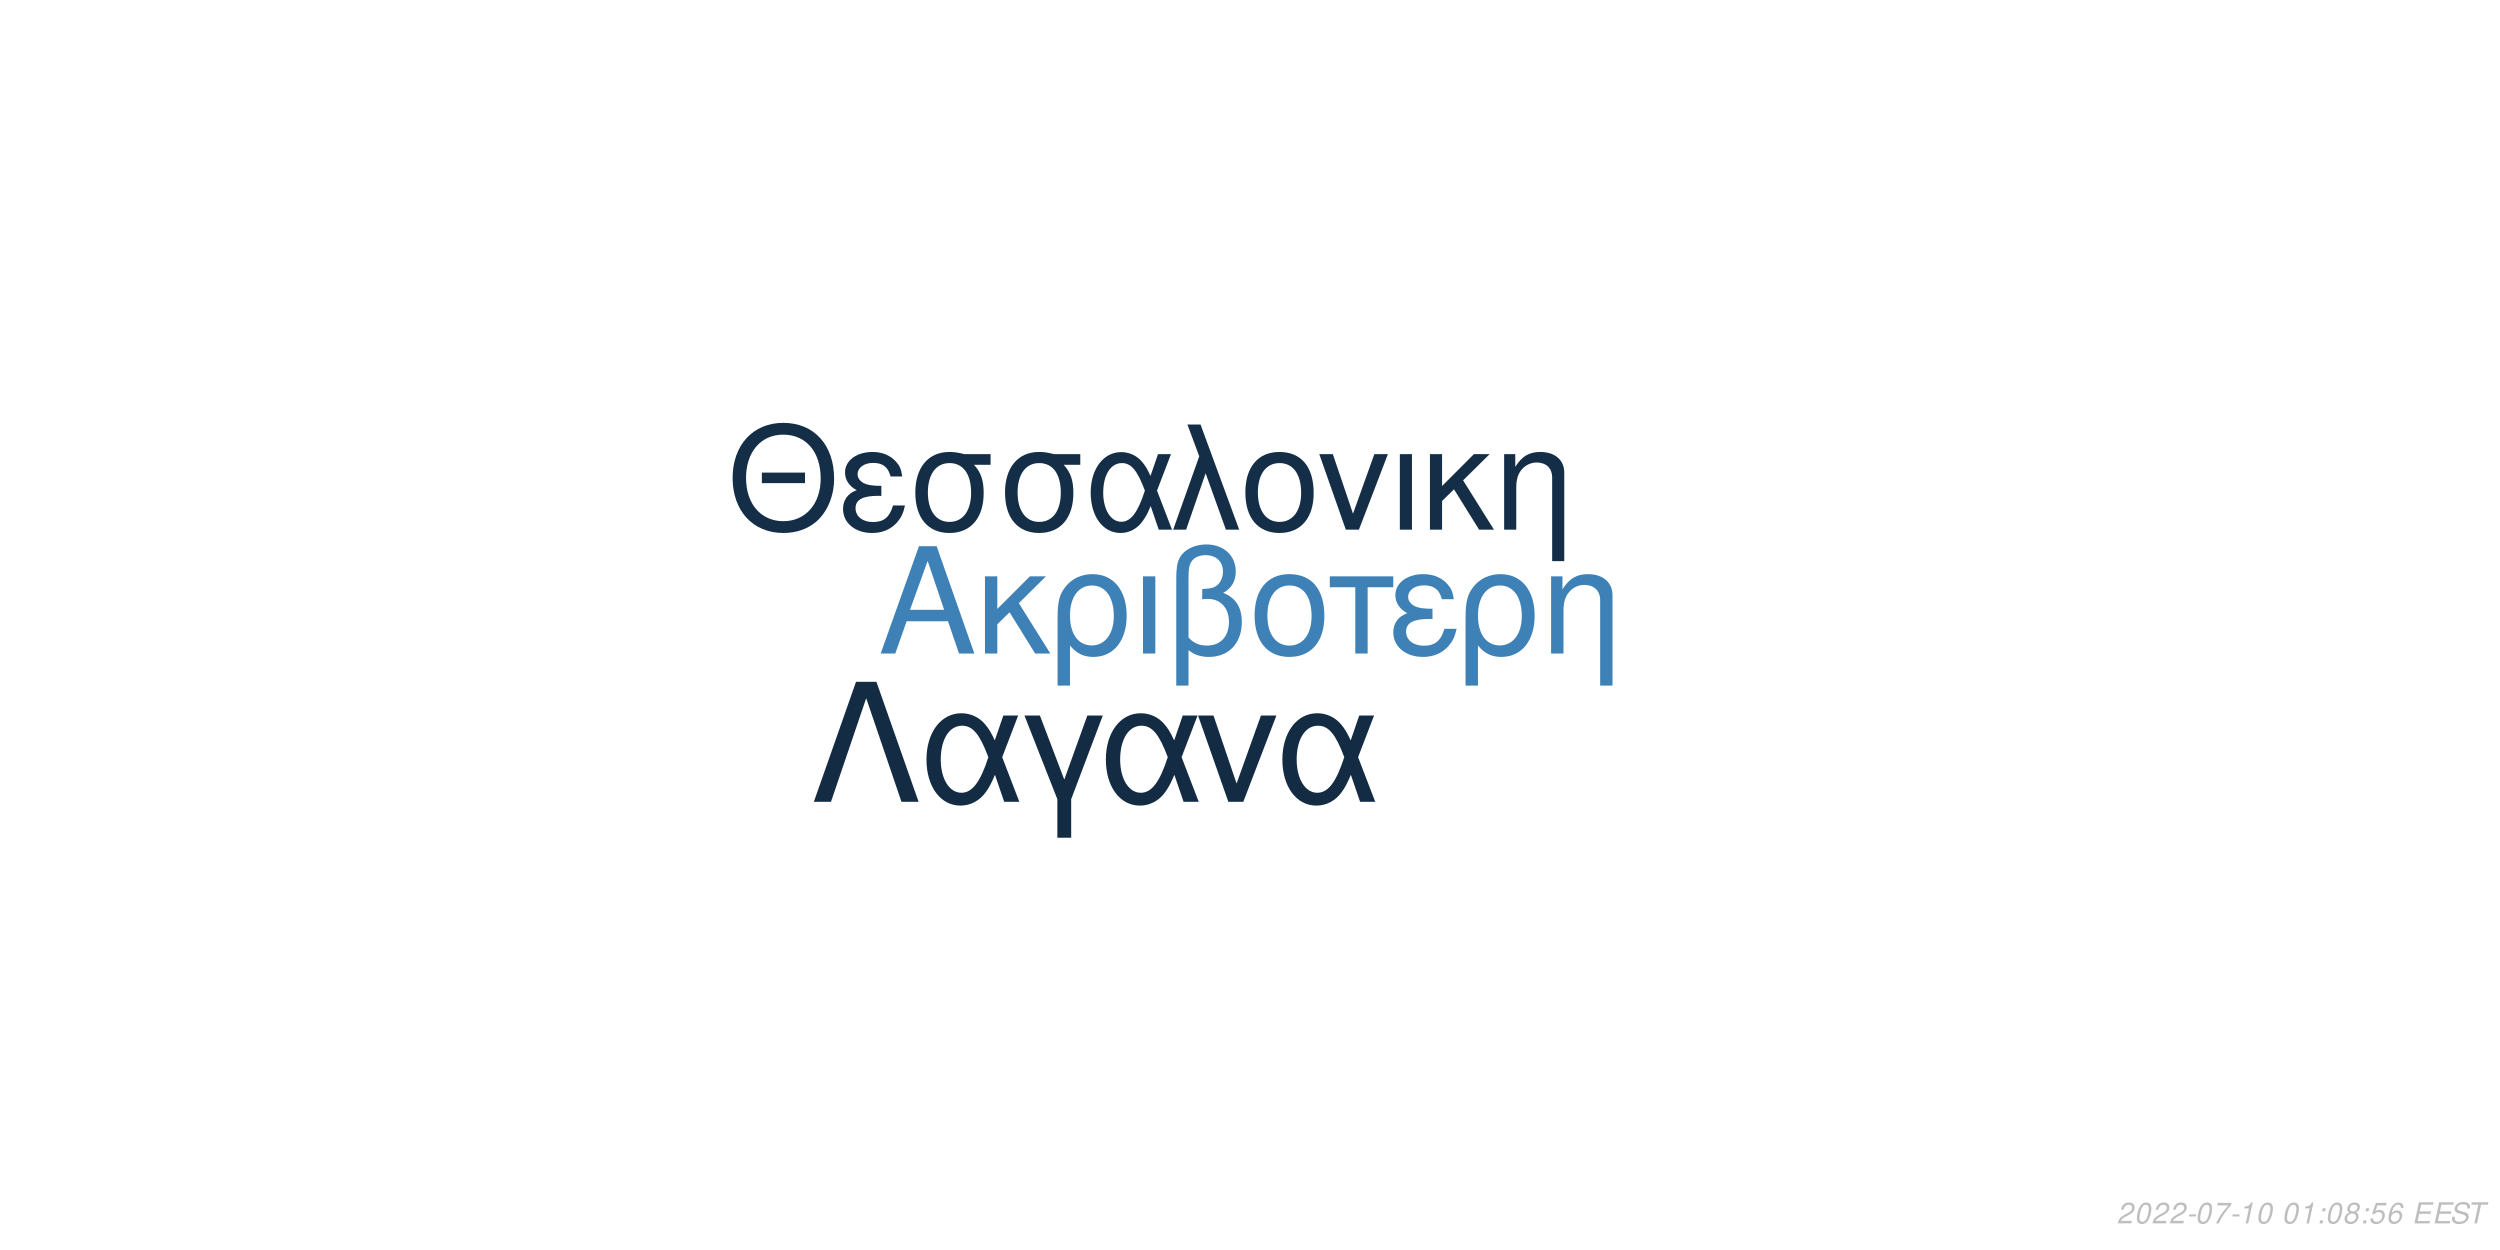
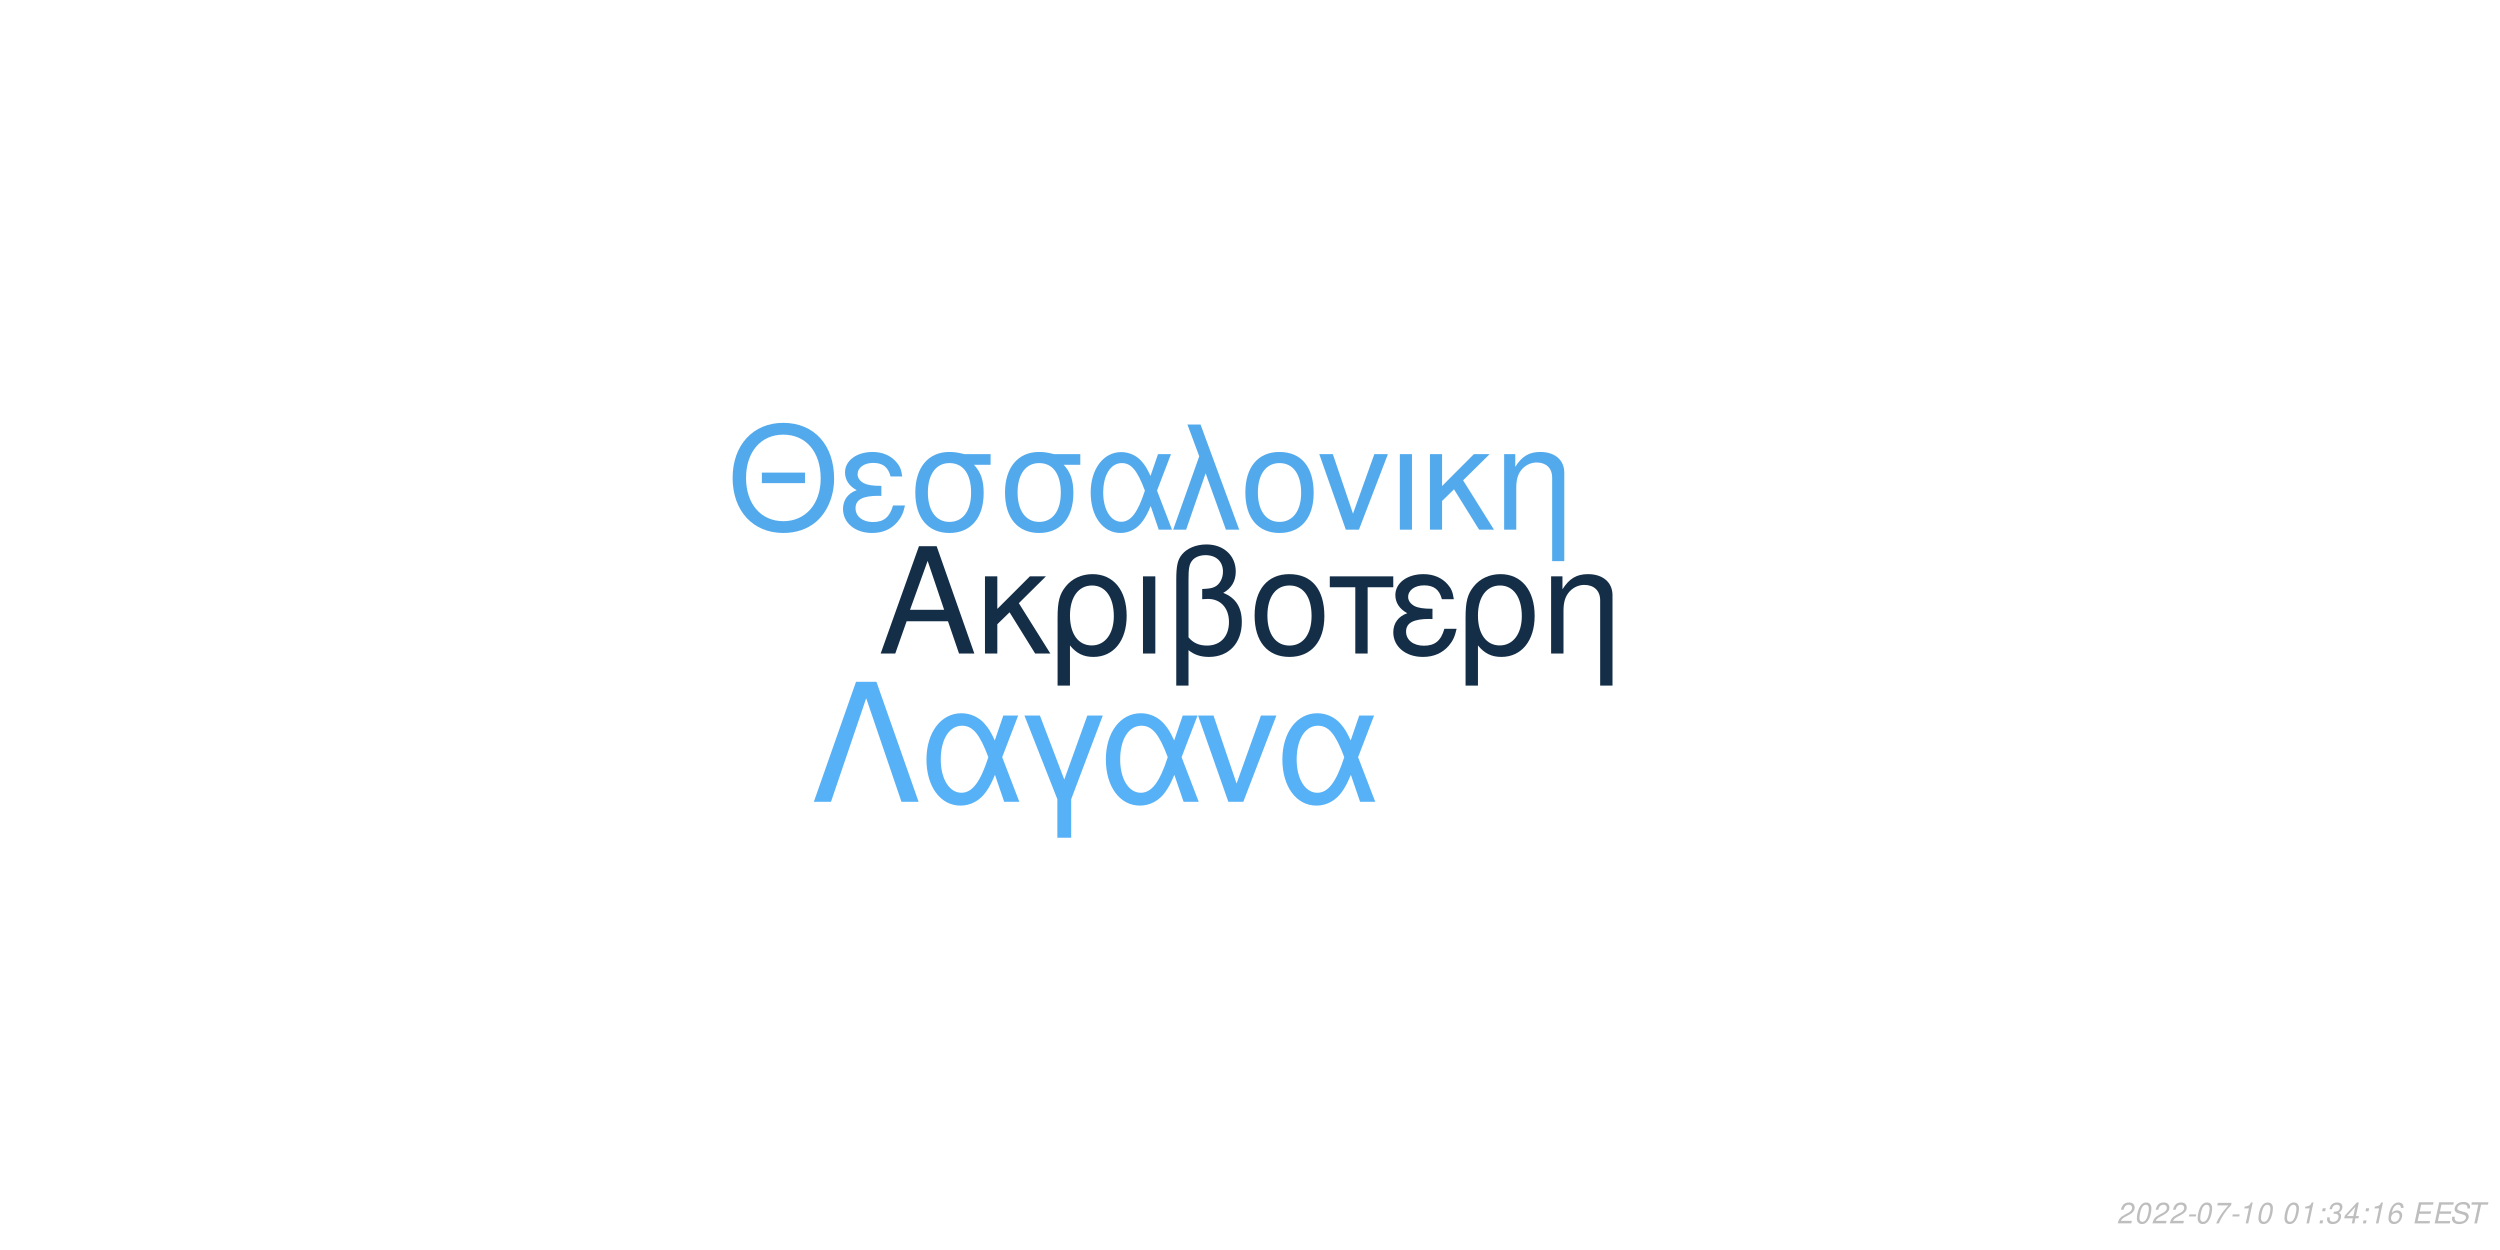
<svg xmlns="http://www.w3.org/2000/svg" xmlns:xlink="http://www.w3.org/1999/xlink" width="864pt" height="432pt" viewBox="0 0 864 432" version="1.1">
  <defs>
    <g>
      <symbol overflow="visible" id="glyph0-0">
        <path style="stroke:none;" d="" />
      </symbol>
      <symbol overflow="visible" id="glyph0-1">
        <path style="stroke:none;" d="M 24.125 -11.141 L 27.938 0 L 33.234 0 L 20.203 -37.094 L 14.094 -37.094 L 0.859 0 L 5.906 0 L 9.828 -11.141 Z M 22.797 -15.109 L 11 -15.109 L 17.094 -32.016 Z M 22.797 -15.109 " />
      </symbol>
      <symbol overflow="visible" id="glyph0-2">
        <path style="stroke:none;" d="M 7.172 -15.422 L 7.172 -26.672 L 2.906 -26.672 L 2.906 0 L 7.172 0 L 7.172 -10.125 L 11.406 -14.25 L 20.25 0 L 25.5 0 L 14.609 -17.406 L 23.969 -26.672 L 18.422 -26.672 Z M 7.172 -15.422 " />
      </symbol>
      <symbol overflow="visible" id="glyph0-3">
        <path style="stroke:none;" d="M 3 11.094 L 7.281 11.094 L 7.281 -2.797 C 9.516 -0.047 11.953 1.172 15.375 1.172 C 22.344 1.172 26.875 -4.422 26.875 -13.031 C 26.875 -21.891 22.297 -27.438 15.062 -27.438 C 11.297 -27.438 7.984 -25.906 5.797 -23.156 C 3.672 -20.516 3 -17.969 3 -12.359 Z M 14.906 -23.516 C 19.547 -23.516 22.438 -19.438 22.438 -12.922 C 22.438 -6.812 19.391 -2.797 14.812 -2.797 C 10.172 -2.797 7.281 -6.766 7.281 -13.125 C 7.281 -19.484 10.234 -23.516 14.906 -23.516 Z M 14.906 -23.516 " />
      </symbol>
      <symbol overflow="visible" id="glyph0-4">
        <path style="stroke:none;" d="M 3.516 0 L 7.781 0 L 7.781 -26.672 L 3.516 -26.672 Z M 3.516 0 " />
      </symbol>
      <symbol overflow="visible" id="glyph0-5">
        <path style="stroke:none;" d="M 4.016 11.094 L 8.25 11.094 L 8.25 -1.172 C 10.172 0.406 12.422 1.172 15.312 1.172 C 22.188 1.172 26.672 -3.609 26.672 -10.891 C 26.672 -15.984 24.578 -19.234 20.25 -20.969 C 23.109 -22.547 24.578 -25.031 24.578 -28.344 C 24.578 -33.844 20.406 -37.703 14.453 -37.703 C 10.938 -37.703 7.734 -36.391 6 -34.25 C 4.484 -32.422 4.016 -30.328 4.016 -25.391 Z M 8.25 -25.656 C 8.25 -29.359 8.5 -30.844 9.469 -32.062 C 10.375 -33.281 12.156 -34 14.094 -34 C 17.812 -34 20.156 -31.812 20.156 -28.297 C 20.156 -25.953 18.984 -23.812 17.297 -23.047 C 16.281 -22.547 15.469 -22.438 12.984 -22.297 L 12.984 -18.781 C 13.734 -18.828 14.344 -18.875 14.969 -18.875 C 19.344 -18.875 22.234 -15.719 22.234 -10.891 C 22.234 -5.906 19.281 -2.75 14.656 -2.75 C 11.953 -2.75 9.922 -3.609 8.25 -5.594 Z M 8.25 -25.656 " />
      </symbol>
      <symbol overflow="visible" id="glyph0-6">
        <path style="stroke:none;" d="M 14.094 -27.438 C 6.562 -27.438 2.094 -22.094 2.094 -13.125 C 2.094 -4.125 6.562 1.172 14.141 1.172 C 21.672 1.172 26.203 -4.172 26.203 -12.922 C 26.203 -22.188 21.828 -27.438 14.094 -27.438 Z M 14.141 -23.516 C 18.938 -23.516 21.781 -19.594 21.781 -12.984 C 21.781 -6.672 18.828 -2.75 14.141 -2.75 C 9.422 -2.75 6.516 -6.672 6.516 -13.125 C 6.516 -19.594 9.422 -23.516 14.141 -23.516 Z M 14.141 -23.516 " />
      </symbol>
      <symbol overflow="visible" id="glyph0-7">
        <path style="stroke:none;" d="M 7.891 0 L 12.156 0 L 12.156 -22.906 L 21.016 -22.906 L 21.016 -26.672 L -0.922 -26.672 L -0.922 -22.906 L 7.891 -22.906 Z M 7.891 0 " />
      </symbol>
      <symbol overflow="visible" id="glyph0-8">
        <path style="stroke:none;" d="M 14.562 -15.469 C 11.344 -15.469 9.562 -15.781 8.297 -16.438 C 6.922 -17.203 6.156 -18.328 6.156 -19.547 C 6.156 -21.891 8.453 -23.562 11.656 -23.562 C 15.062 -23.562 16.953 -22.094 17.812 -18.781 L 21.938 -18.781 C 21.578 -21.266 21.062 -22.5 19.797 -23.922 C 17.812 -26.203 14.906 -27.438 11.453 -27.438 C 5.797 -27.438 1.734 -24.375 1.734 -20.203 C 1.734 -17.609 3.156 -15.375 5.859 -13.938 C 2.797 -12.875 1.016 -10.484 1.016 -7.328 C 1.016 -2.391 5.297 1.172 11.25 1.172 C 14.969 1.172 17.906 -0.109 20.156 -2.641 C 21.578 -4.328 22.297 -5.797 22.906 -8.547 L 18.672 -8.547 C 17.5 -4.422 15.422 -2.703 11.609 -2.703 C 7.938 -2.703 5.438 -4.688 5.438 -7.578 C 5.438 -10.578 7.938 -11.953 13.484 -11.953 C 13.641 -11.953 14.094 -11.953 14.562 -11.906 Z M 14.562 -15.469 " />
      </symbol>
      <symbol overflow="visible" id="glyph0-9">
        <path style="stroke:none;" d="M 3.562 -26.672 L 3.562 0 L 7.844 0 L 7.844 -14.703 C 7.844 -17.906 8.5 -19.891 10.031 -21.531 C 11.406 -22.953 13.188 -23.719 15.062 -23.719 C 18.375 -23.719 20.516 -21.672 20.516 -18.469 L 20.516 11.094 L 24.781 11.094 L 24.781 -20.156 C 24.781 -24.578 21.469 -27.438 16.328 -27.438 C 12.359 -27.438 9.828 -25.906 7.484 -22.188 L 7.484 -26.672 Z M 3.562 -26.672 " />
      </symbol>
      <symbol overflow="visible" id="glyph1-0">
        <path style="stroke:none;" d="" />
      </symbol>
      <symbol overflow="visible" id="glyph1-1">
        <path style="stroke:none;" d="M 26.859 -19.734 L 11.953 -19.734 L 11.953 -16.094 L 26.859 -16.094 Z M 19.328 -36.922 C 8.922 -36.922 1.844 -29.25 1.844 -17.891 C 1.844 -6.484 8.875 1.141 19.391 1.141 C 23.812 1.141 27.703 -0.203 30.641 -2.688 C 34.578 -6.031 36.922 -11.656 36.922 -17.594 C 36.922 -29.297 30 -36.922 19.328 -36.922 Z M 19.328 -32.844 C 27.203 -32.844 32.281 -26.906 32.281 -17.688 C 32.281 -8.922 27.062 -2.938 19.391 -2.938 C 11.609 -2.938 6.484 -8.922 6.484 -17.891 C 6.484 -26.859 11.609 -32.844 19.328 -32.844 Z M 19.328 -32.844 " />
      </symbol>
      <symbol overflow="visible" id="glyph1-2">
        <path style="stroke:none;" d="M 14.25 -15.141 C 11.109 -15.141 9.375 -15.453 8.125 -16.094 C 6.781 -16.844 6.031 -17.938 6.031 -19.141 C 6.031 -21.422 8.266 -23.078 11.406 -23.078 C 14.75 -23.078 16.594 -21.625 17.438 -18.391 L 21.469 -18.391 C 21.125 -20.828 20.625 -22.031 19.391 -23.422 C 17.438 -25.656 14.594 -26.859 11.219 -26.859 C 5.688 -26.859 1.688 -23.875 1.688 -19.781 C 1.688 -17.234 3.094 -15.047 5.734 -13.656 C 2.734 -12.609 1 -10.266 1 -7.172 C 1 -2.344 5.188 1.141 11.016 1.141 C 14.656 1.141 17.547 -0.094 19.734 -2.594 C 21.125 -4.234 21.828 -5.688 22.422 -8.375 L 18.281 -8.375 C 17.141 -4.328 15.094 -2.641 11.359 -2.641 C 7.766 -2.641 5.328 -4.578 5.328 -7.422 C 5.328 -10.359 7.766 -11.703 13.203 -11.703 C 13.359 -11.703 13.797 -11.703 14.25 -11.656 Z M 14.25 -15.141 " />
      </symbol>
      <symbol overflow="visible" id="glyph1-3">
        <path style="stroke:none;" d="M 29 -26.109 L 19.938 -26.109 C 17.594 -26.703 16.438 -26.859 14.703 -26.859 C 7.469 -26.859 2.984 -21.469 2.984 -12.859 C 2.984 -4.031 7.375 1.141 14.797 1.141 C 22.172 1.141 26.609 -4.078 26.609 -12.656 C 26.609 -17.047 25.656 -19.828 23.266 -22.422 L 29 -22.422 Z M 14.797 -23.016 C 19.531 -23.016 22.266 -19.234 22.266 -12.75 C 22.266 -6.531 19.438 -2.688 14.797 -2.688 C 10.172 -2.688 7.328 -6.531 7.328 -12.859 C 7.328 -19.188 10.172 -23.016 14.797 -23.016 Z M 14.797 -23.016 " />
      </symbol>
      <symbol overflow="visible" id="glyph1-4">
        <path style="stroke:none;" d="M 29.344 -26.109 L 24.859 -26.109 L 22.266 -18.578 C 21.125 -21.031 20.484 -22.125 19.328 -23.469 C 17.547 -25.609 14.906 -26.812 12.156 -26.812 C 5.984 -26.812 1.594 -20.984 1.594 -12.812 C 1.594 -4.578 5.828 1.141 11.906 1.141 C 14.953 1.141 17.734 -0.344 19.625 -3.047 C 20.672 -4.531 21.281 -5.688 22.328 -8.172 L 25.109 0 L 29.703 0 L 24.516 -13.5 Z M 20.328 -13.5 C 17.891 -5.922 15.453 -2.734 12.156 -2.734 C 8.516 -2.734 5.922 -6.922 5.922 -12.812 C 5.922 -18.938 8.516 -23.016 12.359 -23.016 C 15.594 -23.016 17.688 -20.531 20.328 -13.5 Z M 20.328 -13.5 " />
      </symbol>
      <symbol overflow="visible" id="glyph1-5">
        <path style="stroke:none;" d="M 1.094 0 L 5.578 0 L 12.312 -19.484 L 19.328 0 L 23.922 0 L 10.562 -36.328 L 6.031 -36.328 L 10.109 -25.359 Z M 1.094 0 " />
      </symbol>
      <symbol overflow="visible" id="glyph1-6">
        <path style="stroke:none;" d="M 13.797 -26.859 C 6.422 -26.859 2.047 -21.625 2.047 -12.859 C 2.047 -4.031 6.422 1.141 13.859 1.141 C 21.234 1.141 25.656 -4.078 25.656 -12.656 C 25.656 -21.719 21.375 -26.859 13.797 -26.859 Z M 13.859 -23.016 C 18.531 -23.016 21.328 -19.188 21.328 -12.703 C 21.328 -6.531 18.438 -2.688 13.859 -2.688 C 9.219 -2.688 6.375 -6.531 6.375 -12.859 C 6.375 -19.188 9.219 -23.016 13.859 -23.016 Z M 13.859 -23.016 " />
      </symbol>
      <symbol overflow="visible" id="glyph1-7">
        <path style="stroke:none;" d="M 14.297 0 L 24.312 -26.109 L 19.625 -26.109 L 12.25 -5.531 L 5.281 -26.109 L 0.594 -26.109 L 9.766 0 Z M 14.297 0 " />
      </symbol>
      <symbol overflow="visible" id="glyph1-8">
        <path style="stroke:none;" d="M 3.438 0 L 7.625 0 L 7.625 -26.109 L 3.438 -26.109 Z M 3.438 0 " />
      </symbol>
      <symbol overflow="visible" id="glyph1-9">
        <path style="stroke:none;" d="M 7.031 -15.094 L 7.031 -26.109 L 2.844 -26.109 L 2.844 0 L 7.031 0 L 7.031 -9.922 L 11.156 -13.953 L 19.828 0 L 24.969 0 L 14.297 -17.047 L 23.469 -26.109 L 18.031 -26.109 Z M 7.031 -15.094 " />
      </symbol>
      <symbol overflow="visible" id="glyph1-10">
        <path style="stroke:none;" d="M 3.484 -26.109 L 3.484 0 L 7.672 0 L 7.672 -14.406 C 7.672 -17.547 8.328 -19.484 9.812 -21.078 C 11.156 -22.469 12.906 -23.219 14.75 -23.219 C 17.984 -23.219 20.078 -21.234 20.078 -18.094 L 20.078 10.859 L 24.266 10.859 L 24.266 -19.734 C 24.266 -24.062 21.031 -26.859 16 -26.859 C 12.109 -26.859 9.609 -25.359 7.328 -21.719 L 7.328 -26.109 Z M 3.484 -26.109 " />
      </symbol>
      <symbol overflow="visible" id="glyph2-0">
        <path style="stroke:none;" d="" />
      </symbol>
      <symbol overflow="visible" id="glyph2-1">
        <path style="stroke:none;" d="M 22.531 -41.484 L 15.484 -41.484 L 0.906 0 L 6.828 0 L 19 -35.797 L 31.188 0 L 37.109 0 Z M 22.531 -41.484 " />
      </symbol>
      <symbol overflow="visible" id="glyph2-2">
        <path style="stroke:none;" d="M 33.516 -29.812 L 28.391 -29.812 L 25.438 -21.219 C 24.125 -24.016 23.391 -25.266 22.078 -26.797 C 20.031 -29.25 17.016 -30.609 13.891 -30.609 C 6.828 -30.609 1.828 -23.953 1.828 -14.625 C 1.828 -5.234 6.656 1.312 13.594 1.312 C 17.078 1.312 20.266 -0.391 22.422 -3.469 C 23.609 -5.172 24.297 -6.484 25.5 -9.328 L 28.688 0 L 33.922 0 L 28 -15.422 Z M 23.219 -15.422 C 20.422 -6.766 17.641 -3.125 13.891 -3.125 C 9.734 -3.125 6.766 -7.906 6.766 -14.625 C 6.766 -21.625 9.734 -26.297 14.109 -26.297 C 17.812 -26.297 20.203 -23.453 23.219 -15.422 Z M 23.219 -15.422 " />
      </symbol>
      <symbol overflow="visible" id="glyph2-3">
        <path style="stroke:none;" d="M 12.062 12.406 L 16.844 12.406 L 16.844 -0.906 L 27.766 -29.812 L 22.422 -29.812 L 14.453 -7.688 L 6.031 -29.812 L 0.688 -29.812 L 12.062 -0.906 Z M 12.062 12.406 " />
      </symbol>
      <symbol overflow="visible" id="glyph2-4">
        <path style="stroke:none;" d="M 16.328 0 L 27.766 -29.812 L 22.422 -29.812 L 14 -6.312 L 6.031 -29.812 L 0.688 -29.812 L 11.156 0 Z M 16.328 0 " />
      </symbol>
      <symbol overflow="visible" id="glyph3-0">
        <path style="stroke:none;" d="" />
      </symbol>
      <symbol overflow="visible" id="glyph3-1">
        <path style="stroke:none;" d="M 5.234 -0.875 L 1.469 -0.875 C 1.641 -1.375 2.203 -1.891 3.109 -2.344 L 4.234 -2.938 C 5.562 -3.625 6.219 -4.469 6.219 -5.484 C 6.219 -5.938 6.062 -6.359 5.797 -6.656 C 5.469 -7.047 4.984 -7.234 4.312 -7.234 C 2.766 -7.234 1.891 -6.453 1.484 -4.734 L 2.375 -4.734 C 2.484 -5.188 2.609 -5.484 2.797 -5.75 C 3.094 -6.203 3.609 -6.453 4.188 -6.453 C 4.891 -6.453 5.344 -6.031 5.344 -5.375 C 5.344 -4.703 4.859 -4.094 4.016 -3.656 L 2.984 -3.125 C 1.234 -2.188 0.797 -1.656 0.344 -0.016 L 5.047 -0.016 Z M 5.234 -0.875 " />
      </symbol>
      <symbol overflow="visible" id="glyph3-2">
        <path style="stroke:none;" d="M 4.203 -7.234 C 3.375 -7.234 2.688 -6.812 2.125 -5.984 C 1.484 -5.047 0.984 -3.188 0.984 -1.734 C 0.984 -1.109 1.172 -0.562 1.484 -0.266 C 1.797 0.047 2.281 0.234 2.766 0.234 C 3.625 0.234 4.281 -0.156 4.859 -1.016 C 5.516 -1.953 6 -3.797 6 -5.266 C 6 -6.5 5.328 -7.234 4.203 -7.234 Z M 4.094 -6.453 C 4.734 -6.453 5.125 -5.984 5.125 -5.156 C 5.125 -4.203 4.781 -2.625 4.406 -1.812 C 3.984 -0.938 3.516 -0.547 2.875 -0.547 C 2.25 -0.547 1.875 -1.031 1.875 -1.828 C 1.875 -2.797 2.203 -4.344 2.594 -5.203 C 2.984 -6.047 3.453 -6.453 4.094 -6.453 Z M 4.094 -6.453 " />
      </symbol>
      <symbol overflow="visible" id="glyph3-3">
        <path style="stroke:none;" d="M 3.516 -3.125 L 1.125 -3.125 L 0.969 -2.406 L 3.359 -2.406 Z M 3.516 -3.125 " />
      </symbol>
      <symbol overflow="visible" id="glyph3-4">
        <path style="stroke:none;" d="M 6.703 -7.094 L 1.953 -7.094 L 1.766 -6.219 L 5.594 -6.219 C 3.344 -3.688 2.266 -2.109 1.375 0 L 2.344 0 C 3.031 -1.906 4.828 -4.594 6.547 -6.281 Z M 6.703 -7.094 " />
      </symbol>
      <symbol overflow="visible" id="glyph3-5">
        <path style="stroke:none;" d="M 3.703 -5.188 L 2.594 0 L 3.469 0 L 5.016 -7.234 L 4.438 -7.234 C 3.906 -6.156 3.688 -6.016 2.234 -5.812 L 2.109 -5.188 Z M 3.703 -5.188 " />
      </symbol>
      <symbol overflow="visible" id="glyph3-6">
        <path style="stroke:none;" d="" />
      </symbol>
      <symbol overflow="visible" id="glyph3-7">
        <path style="stroke:none;" d="M 2.359 -1.031 L 1.312 -1.031 L 1.094 0 L 2.141 0 Z M 3.266 -5.234 L 2.219 -5.234 L 2 -4.203 L 3.047 -4.203 Z M 3.266 -5.234 " />
      </symbol>
      <symbol overflow="visible" id="glyph3-8">
-         <path style="stroke:none;" d="M 4.766 -3.797 C 5.078 -3.969 5.234 -4.078 5.438 -4.234 C 5.812 -4.594 6.062 -5.172 6.062 -5.734 C 6.062 -6.625 5.344 -7.234 4.266 -7.234 C 2.812 -7.234 1.703 -6.219 1.703 -4.875 C 1.703 -4.406 1.875 -4.125 2.359 -3.812 C 1.297 -3.312 0.75 -2.516 0.75 -1.469 C 0.75 -0.438 1.547 0.234 2.812 0.234 C 3.656 0.234 4.359 -0.094 4.938 -0.734 C 5.359 -1.234 5.609 -1.859 5.609 -2.438 C 5.609 -3.047 5.312 -3.516 4.766 -3.797 Z M 4.109 -6.453 C 4.797 -6.453 5.188 -6.125 5.188 -5.578 C 5.188 -5.266 5.062 -4.922 4.859 -4.672 C 4.562 -4.312 4.188 -4.156 3.656 -4.156 C 2.984 -4.156 2.594 -4.453 2.594 -4.984 C 2.594 -5.859 3.203 -6.453 4.109 -6.453 Z M 3.453 -3.406 C 4.234 -3.406 4.734 -2.984 4.734 -2.312 C 4.734 -1.312 3.922 -0.547 2.875 -0.547 C 2.125 -0.547 1.625 -0.969 1.625 -1.625 C 1.625 -2.609 2.438 -3.406 3.453 -3.406 Z M 3.453 -3.406 " />
+         <path style="stroke:none;" d="M 2.922 -3.312 C 3.125 -3.344 3.234 -3.344 3.375 -3.344 C 4.203 -3.344 4.688 -3 4.688 -2.406 C 4.688 -1.312 3.906 -0.547 2.781 -0.547 C 2.047 -0.547 1.594 -0.938 1.594 -1.562 C 1.594 -1.719 1.609 -1.844 1.656 -2.094 L 0.766 -2.094 C 0.734 -1.797 0.719 -1.641 0.719 -1.469 C 0.719 -0.375 1.406 0.234 2.641 0.234 C 3.547 0.234 4.297 -0.078 4.812 -0.656 C 5.266 -1.156 5.562 -1.875 5.562 -2.547 C 5.562 -3.125 5.344 -3.453 4.797 -3.734 C 5.641 -4.234 6.016 -4.844 6.016 -5.734 C 6.016 -6.656 5.312 -7.234 4.203 -7.234 C 3.375 -7.234 2.672 -6.938 2.188 -6.375 C 1.891 -6.031 1.703 -5.641 1.516 -4.906 L 2.391 -4.906 C 2.5 -5.359 2.594 -5.594 2.734 -5.812 C 3.047 -6.234 3.516 -6.453 4.078 -6.453 C 4.734 -6.453 5.141 -6.125 5.141 -5.578 C 5.141 -5.188 5.016 -4.797 4.797 -4.547 C 4.516 -4.234 4 -4.062 3.266 -4.062 L 3.078 -4.062 Z M 2.922 -3.312 " />
      </symbol>
      <symbol overflow="visible" id="glyph3-9">
-         <path style="stroke:none;" d="M 6.297 -7.094 L 2.594 -7.094 L 1.234 -3.234 L 2.047 -3.234 C 2.656 -3.766 2.938 -3.906 3.531 -3.906 C 4.328 -3.906 4.797 -3.453 4.797 -2.688 C 4.797 -1.438 3.969 -0.547 2.828 -0.547 C 2.031 -0.547 1.609 -0.938 1.578 -1.734 L 0.703 -1.734 L 0.703 -1.516 C 0.703 -0.938 0.844 -0.547 1.188 -0.266 C 1.562 0.062 2.078 0.234 2.703 0.234 C 3.656 0.234 4.391 -0.156 4.984 -0.922 C 5.422 -1.5 5.672 -2.234 5.672 -2.953 C 5.672 -4 4.938 -4.672 3.812 -4.672 C 3.328 -4.672 2.906 -4.547 2.406 -4.234 L 3.109 -6.219 L 6.109 -6.219 Z M 6.297 -7.094 " />
+         <path style="stroke:none;" d="M 3.625 -1.75 L 3.266 0 L 4.141 0 L 4.516 -1.75 L 5.562 -1.75 L 5.734 -2.531 L 4.688 -2.531 L 5.688 -7.234 L 5.016 -7.234 L 0.844 -2.672 L 0.641 -1.75 Z M 3.797 -2.531 L 1.594 -2.531 L 4.469 -5.703 Z M 3.797 -2.531 " />
      </symbol>
      <symbol overflow="visible" id="glyph3-10">
        <path style="stroke:none;" d="M 6.125 -5.344 L 6.141 -5.625 C 6.141 -6.609 5.453 -7.234 4.391 -7.234 C 3.438 -7.234 2.641 -6.719 2.016 -5.703 C 1.422 -4.781 0.938 -2.953 0.938 -1.688 C 0.938 -0.516 1.688 0.234 2.859 0.234 C 3.703 0.234 4.438 -0.156 5 -0.875 C 5.406 -1.422 5.672 -2.156 5.672 -2.766 C 5.672 -3.812 4.969 -4.5 3.906 -4.5 C 3.234 -4.5 2.672 -4.234 2.094 -3.625 C 2.406 -5.375 3.234 -6.453 4.25 -6.453 C 4.703 -6.453 5.062 -6.234 5.172 -5.844 C 5.203 -5.719 5.234 -5.578 5.25 -5.344 Z M 3.656 -3.734 C 4.344 -3.734 4.797 -3.281 4.797 -2.625 C 4.797 -1.469 3.984 -0.547 2.984 -0.547 C 2.297 -0.547 1.812 -1.047 1.812 -1.766 C 1.812 -2.859 2.625 -3.734 3.656 -3.734 Z M 3.656 -3.734 " />
      </symbol>
      <symbol overflow="visible" id="glyph3-11">
        <path style="stroke:none;" d="M 2.547 -3.312 L 6.5 -3.312 L 6.688 -4.141 L 2.719 -4.141 L 3.219 -6.469 L 7.344 -6.469 L 7.516 -7.297 L 2.453 -7.297 L 0.906 0 L 6.125 0 L 6.297 -0.812 L 2.016 -0.812 Z M 2.547 -3.312 " />
      </symbol>
      <symbol overflow="visible" id="glyph3-12">
        <path style="stroke:none;" d="M 7.062 -5.156 C 7.125 -5.438 7.141 -5.562 7.141 -5.703 C 7.141 -6.156 6.938 -6.594 6.594 -6.891 C 6.188 -7.25 5.656 -7.406 4.875 -7.406 C 3.844 -7.406 3.047 -7.125 2.5 -6.562 C 2.094 -6.141 1.781 -5.438 1.781 -4.922 C 1.781 -4.297 2.219 -3.766 2.891 -3.562 L 4.594 -3.094 C 5.406 -2.859 5.734 -2.578 5.734 -2.094 C 5.734 -1.781 5.547 -1.406 5.266 -1.141 C 4.844 -0.766 4.266 -0.578 3.453 -0.578 C 2.328 -0.578 1.812 -0.984 1.812 -1.906 C 1.812 -2.047 1.812 -2.125 1.844 -2.312 L 0.984 -2.312 C 0.906 -2.062 0.891 -1.906 0.891 -1.688 C 0.891 -0.484 1.797 0.234 3.297 0.234 C 4.359 0.234 5.234 -0.062 5.812 -0.609 C 6.344 -1.078 6.688 -1.797 6.688 -2.375 C 6.688 -2.641 6.609 -2.906 6.453 -3.156 C 6.234 -3.5 5.938 -3.703 5.469 -3.828 L 3.75 -4.312 C 2.984 -4.547 2.734 -4.734 2.734 -5.188 C 2.734 -5.547 2.875 -5.844 3.188 -6.109 C 3.547 -6.438 4.031 -6.594 4.703 -6.594 C 5.266 -6.594 5.688 -6.484 5.906 -6.297 C 6.094 -6.125 6.219 -5.797 6.219 -5.516 C 6.219 -5.422 6.203 -5.344 6.188 -5.156 Z M 7.062 -5.156 " />
      </symbol>
      <symbol overflow="visible" id="glyph3-13">
        <path style="stroke:none;" d="M 4.938 -6.469 L 7.312 -6.469 L 7.484 -7.297 L 1.75 -7.297 L 1.578 -6.469 L 3.984 -6.469 L 2.609 0 L 3.547 0 Z M 4.938 -6.469 " />
      </symbol>
    </g>
  </defs>
  <g id="surface1">
    <rect x="0" y="0" width="864" height="432" style="fill:rgb(100%,100%,100%);fill-opacity:1;stroke:none;" />
-     <g style="fill:rgb(24.314%,50.588%,71.765%);fill-opacity:1;">
+     <g style="fill:rgb(7.843%,18.039%,27.843%);fill-opacity:1;">
      <use xlink:href="#glyph0-1" x="303.5" y="225.861" />
      <use xlink:href="#glyph0-2" x="337.5" y="225.861" />
      <use xlink:href="#glyph0-3" x="362.5" y="225.861" />
      <use xlink:href="#glyph0-4" x="391.5" y="225.861" />
      <use xlink:href="#glyph0-5" x="402.5" y="225.861" />
      <use xlink:href="#glyph0-6" x="431.5" y="225.861" />
      <use xlink:href="#glyph0-7" x="460.5" y="225.861" />
      <use xlink:href="#glyph0-8" x="480.5" y="225.861" />
      <use xlink:href="#glyph0-3" x="503.5" y="225.861" />
      <use xlink:href="#glyph0-9" x="532.5" y="225.861" />
    </g>
-     <g style="fill:rgb(8.235%,18.039%,27.843%);fill-opacity:1;">
+     <g style="fill:rgb(32.157%,66.667%,92.941%);fill-opacity:1;">
      <use xlink:href="#glyph1-1" x="251.348" y="183.058" />
      <use xlink:href="#glyph1-2" x="290.348" y="183.058" />
      <use xlink:href="#glyph1-3" x="313.348" y="183.058" />
      <use xlink:href="#glyph1-3" x="344.348" y="183.058" />
      <use xlink:href="#glyph1-4" x="375.348" y="183.058" />
      <use xlink:href="#glyph1-5" x="404.348" y="183.058" />
      <use xlink:href="#glyph1-6" x="428.348" y="183.058" />
      <use xlink:href="#glyph1-7" x="455.348" y="183.058" />
      <use xlink:href="#glyph1-8" x="480.348" y="183.058" />
      <use xlink:href="#glyph1-9" x="491.348" y="183.058" />
      <use xlink:href="#glyph1-10" x="516.348" y="183.058" />
    </g>
-     <g style="fill:rgb(7.451%,16.863%,26.275%);fill-opacity:1;">
+     <g style="fill:rgb(33.725%,69.412%,96.863%);fill-opacity:1;">
      <use xlink:href="#glyph2-1" x="280.359" y="277.105" />
      <use xlink:href="#glyph2-2" x="318.359" y="277.105" />
      <use xlink:href="#glyph2-3" x="353.359" y="277.105" />
      <use xlink:href="#glyph2-2" x="380.359" y="277.105" />
      <use xlink:href="#glyph2-4" x="413.359" y="277.105" />
      <use xlink:href="#glyph2-2" x="441.359" y="277.105" />
    </g>
    <g style="fill:rgb(74.51%,74.51%,74.51%);fill-opacity:1;">
      <use xlink:href="#glyph3-1" x="731.52" y="422.81" />
      <use xlink:href="#glyph3-2" x="737.52" y="422.81" />
      <use xlink:href="#glyph3-1" x="743.52" y="422.81" />
      <use xlink:href="#glyph3-1" x="749.52" y="422.81" />
      <use xlink:href="#glyph3-3" x="755.52" y="422.81" />
      <use xlink:href="#glyph3-2" x="758.52" y="422.81" />
      <use xlink:href="#glyph3-4" x="764.52" y="422.81" />
      <use xlink:href="#glyph3-3" x="770.52" y="422.81" />
      <use xlink:href="#glyph3-5" x="773.52" y="422.81" />
      <use xlink:href="#glyph3-2" x="779.52" y="422.81" />
      <use xlink:href="#glyph3-6" x="785.52" y="422.81" />
      <use xlink:href="#glyph3-2" x="788.52" y="422.81" />
      <use xlink:href="#glyph3-5" x="794.52" y="422.81" />
      <use xlink:href="#glyph3-7" x="800.52" y="422.81" />
-       <use xlink:href="#glyph3-2" x="803.52" y="422.81" />
-       <use xlink:href="#glyph3-8" x="809.52" y="422.81" />
+       <use xlink:href="#glyph3-8" x="803.52" y="422.81" />
+       <use xlink:href="#glyph3-9" x="809.52" y="422.81" />
      <use xlink:href="#glyph3-7" x="815.52" y="422.81" />
-       <use xlink:href="#glyph3-9" x="818.52" y="422.81" />
+       <use xlink:href="#glyph3-5" x="818.52" y="422.81" />
      <use xlink:href="#glyph3-10" x="824.52" y="422.81" />
      <use xlink:href="#glyph3-6" x="830.52" y="422.81" />
      <use xlink:href="#glyph3-11" x="833.52" y="422.81" />
      <use xlink:href="#glyph3-11" x="840.52" y="422.81" />
      <use xlink:href="#glyph3-12" x="846.52" y="422.81" />
      <use xlink:href="#glyph3-13" x="852.52" y="422.81" />
    </g>
  </g>
</svg>
